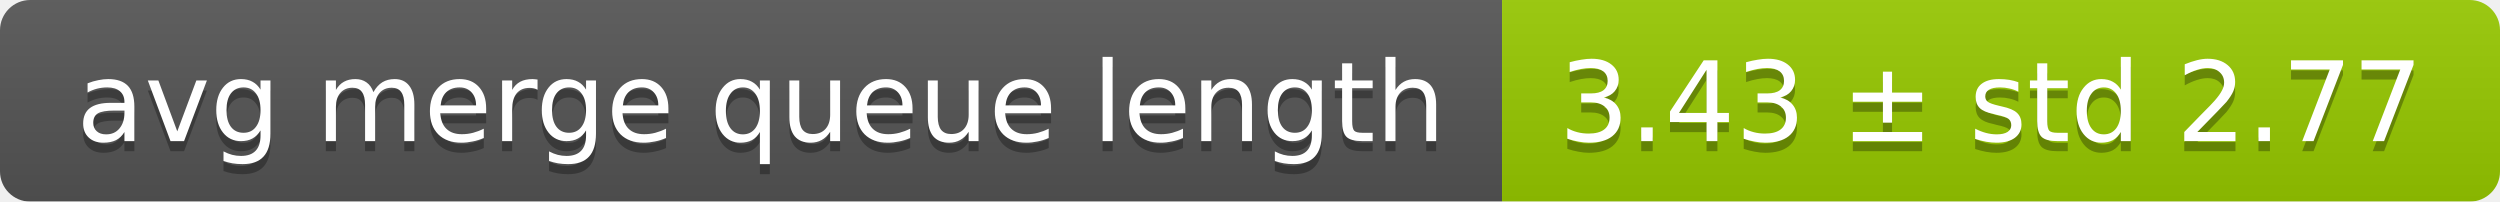
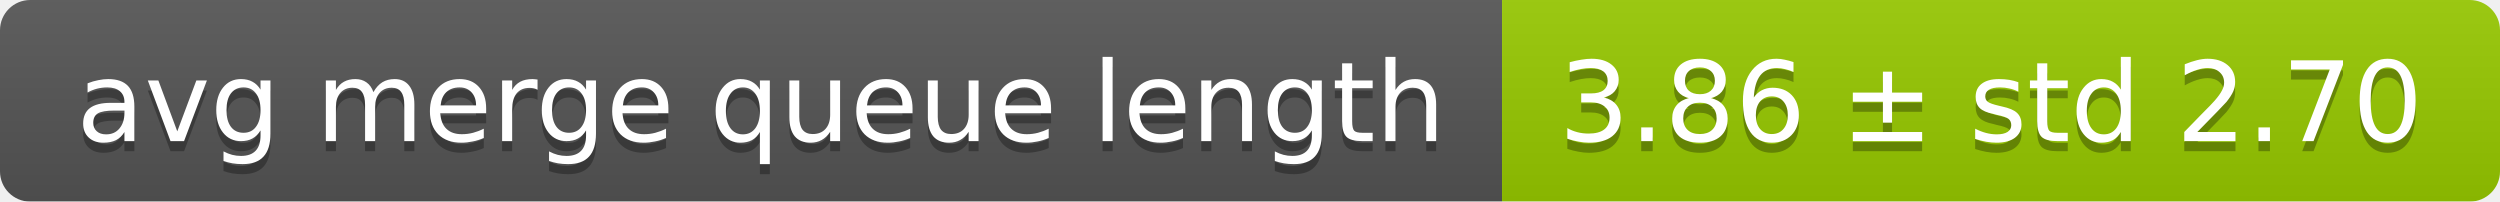
<svg xmlns="http://www.w3.org/2000/svg" width="248" height="20">
  <linearGradient id="smooth" x2="0" y2="100%">
    <stop offset="0" stop-color="#bbb" stop-opacity=".1" />
    <stop offset="1" stop-opacity=".1" />
  </linearGradient>
  <mask id="round">
    <rect width="248" height="20" rx="3" fill="#fff" />
  </mask>
  <g mask="url(#round)">
    <rect width="149" height="20" fill="#555" />
    <rect x="149" width="99" height="20" fill="#97ca00" />
    <rect width="248" height="20" fill="url(#smooth)" />
  </g>
  <g fill="#fff" text-anchor="middle" font-family="DejaVu Sans,Verdana,Geneva,sans-serif" font-size="11">
    <text x="75.5" y="15" fill="#010101" fill-opacity=".3">avg merge queue length</text>
    <text x="75.5" y="14">avg merge queue length</text>
-     <text x="197.5" y="15" fill="#010101" fill-opacity=".3">3.43 ± std 2.77</text>
-     <text x="197.5" y="14">3.43 ± std 2.77</text>
+     <text x="197.5" y="15" fill="#010101" fill-opacity=".3">3.86 ± std 2.70</text>
+     <text x="197.5" y="14">3.86 ± std 2.70</text>
  </g>
</svg>
